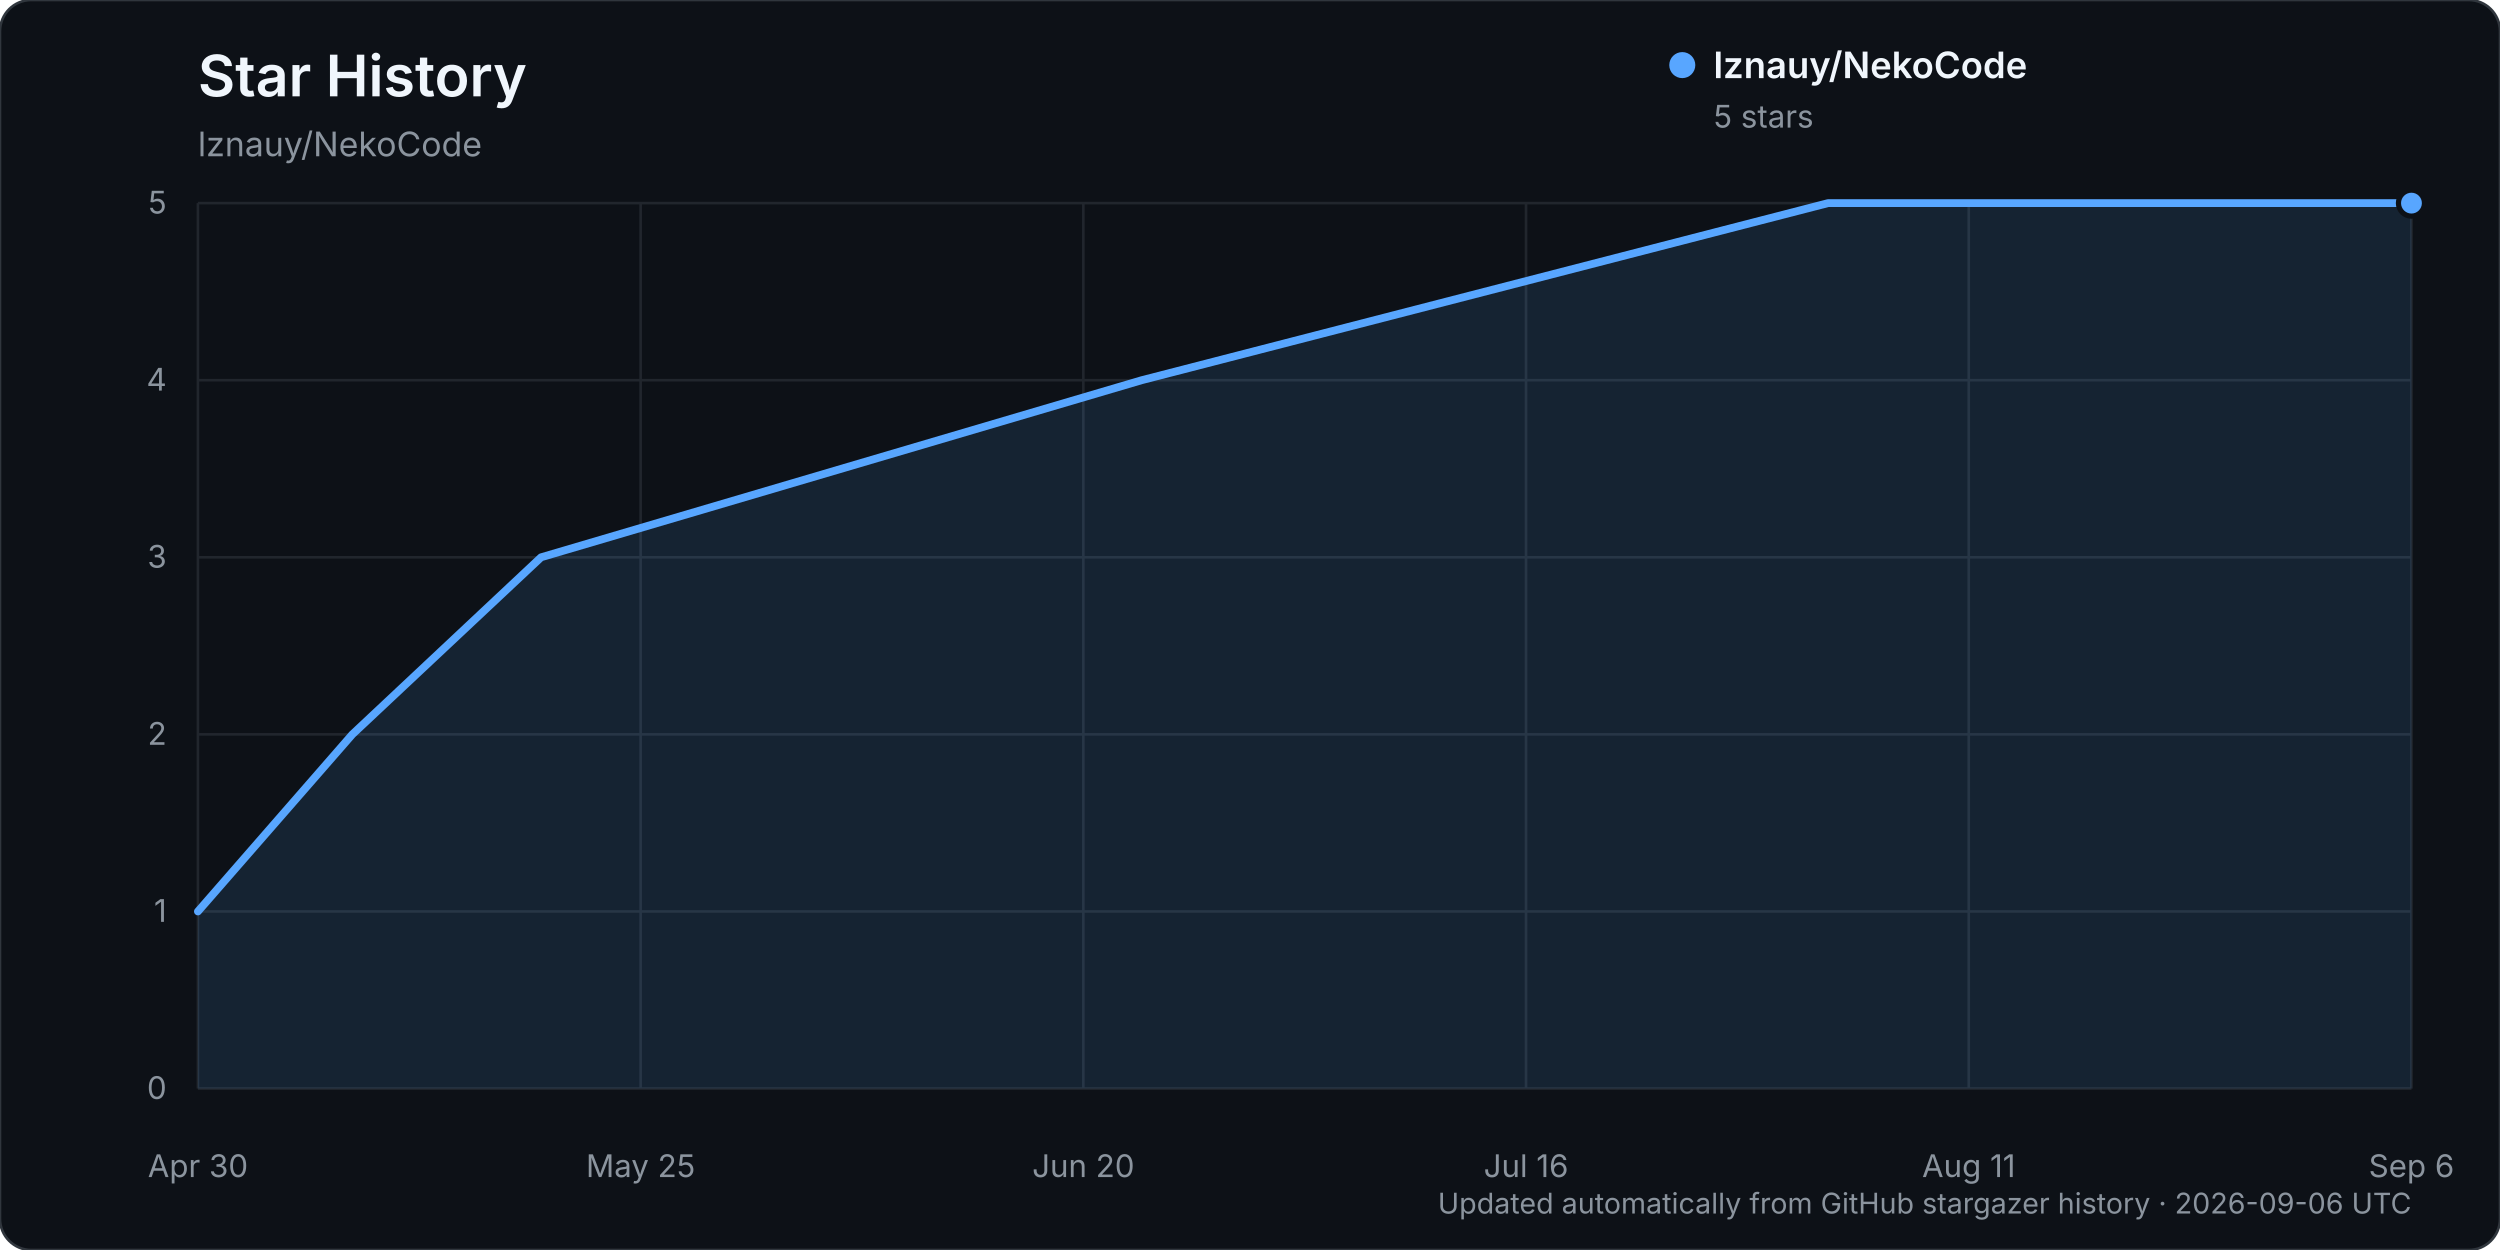
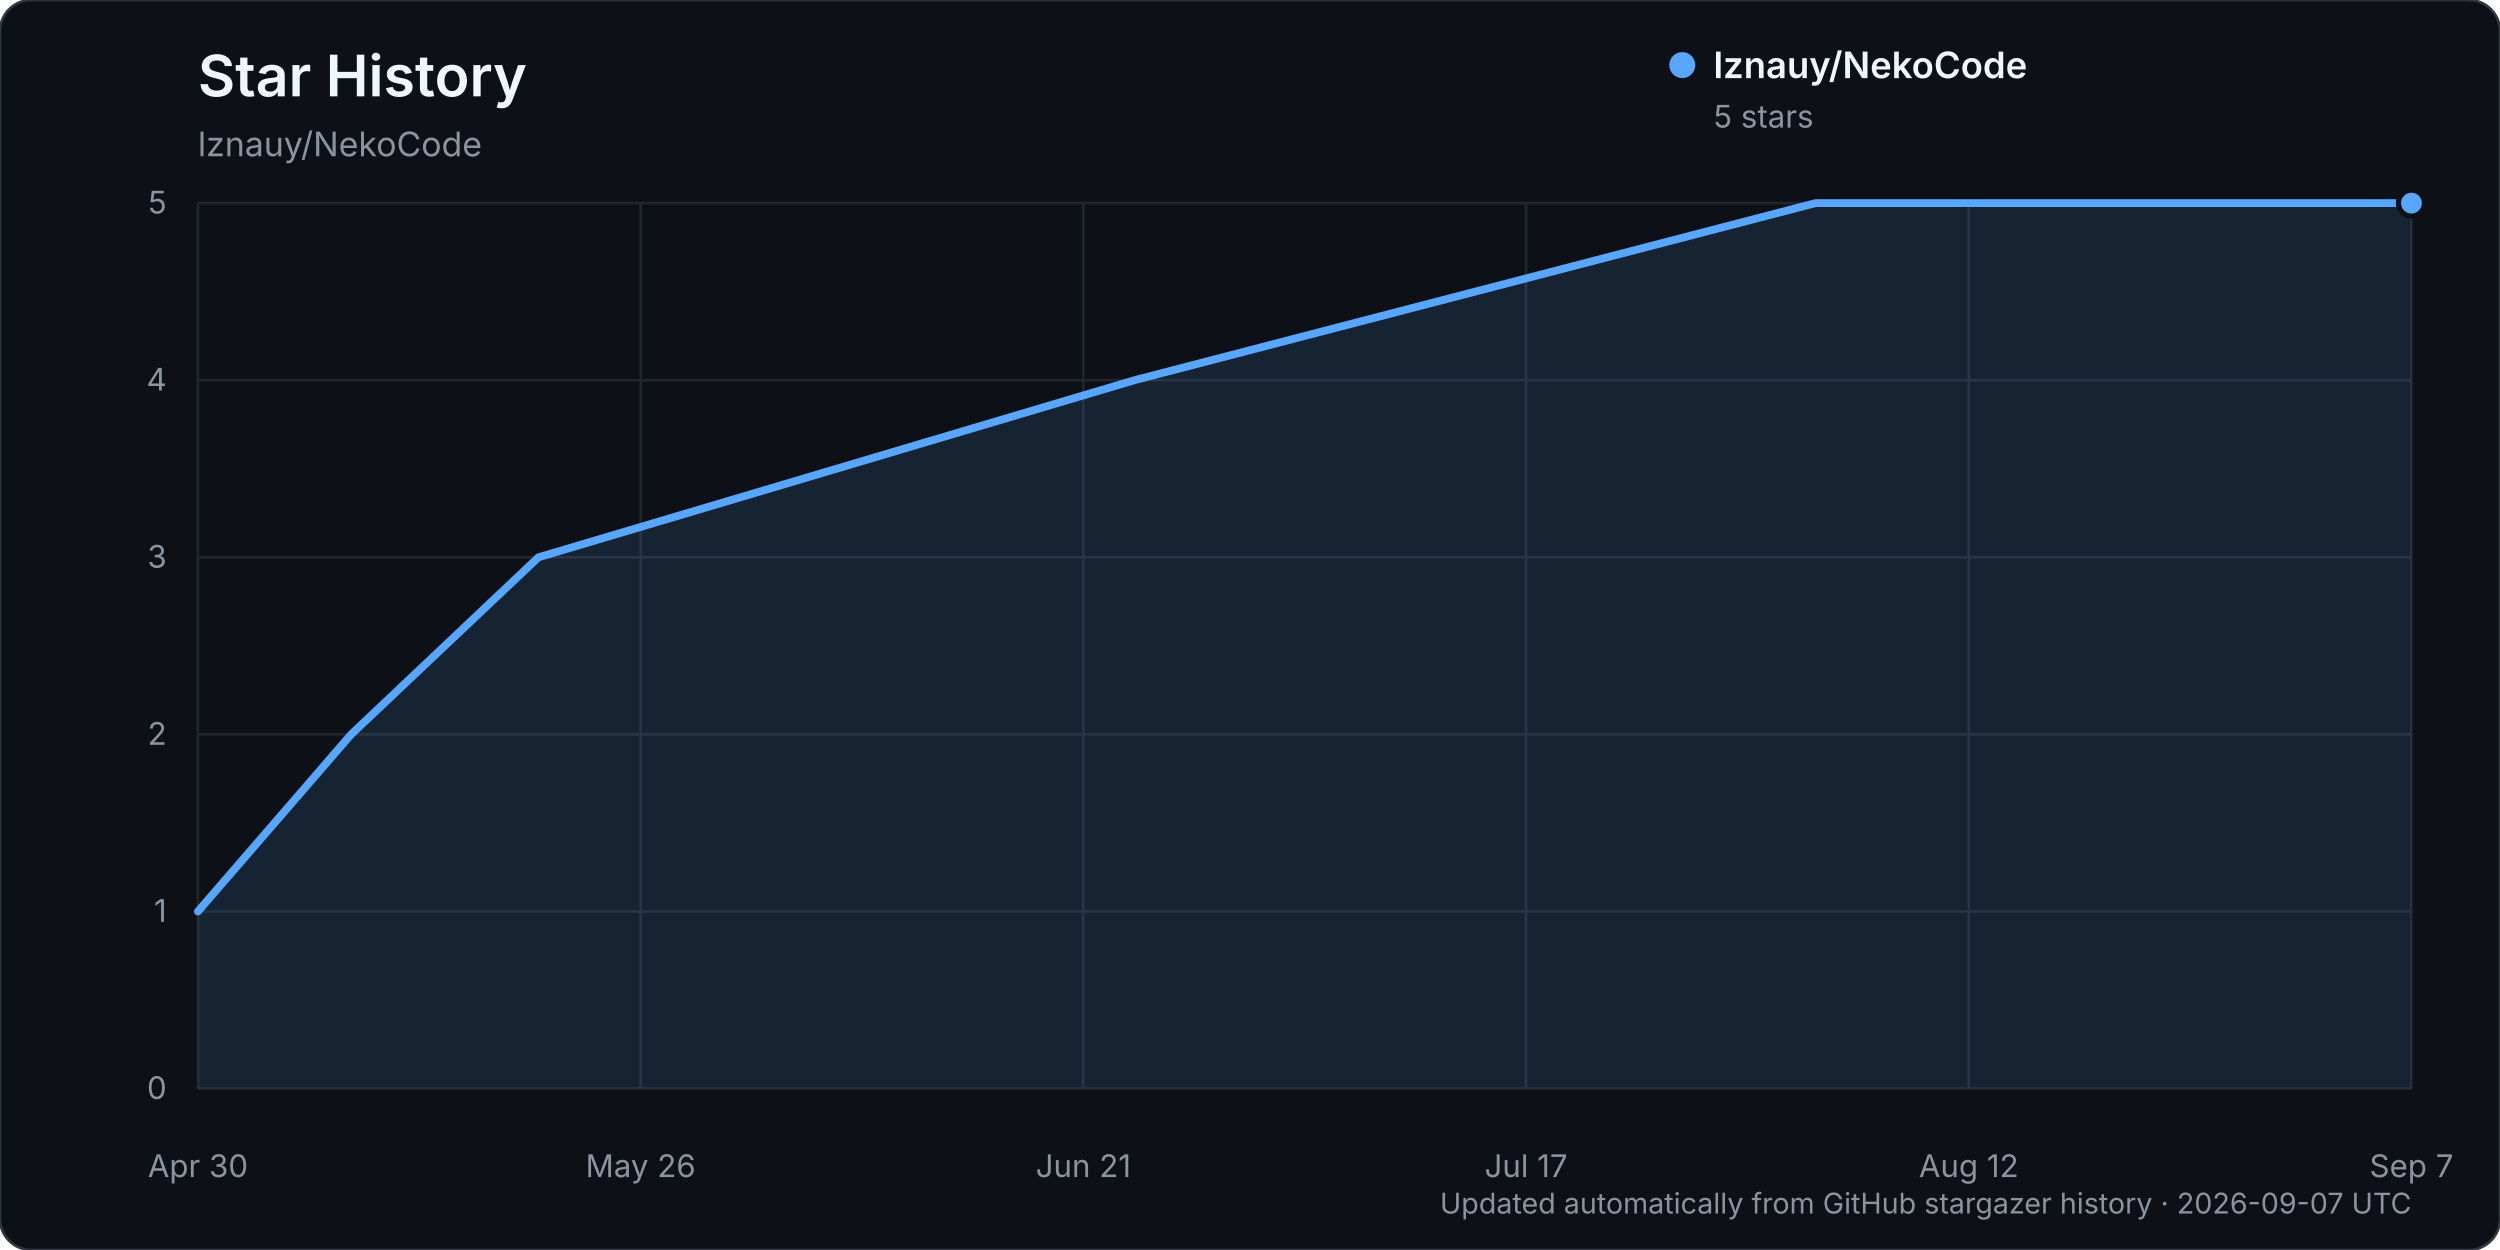
<svg xmlns="http://www.w3.org/2000/svg" width="960" height="480" viewBox="0 0 960 480" role="img" aria-labelledby="title description">
  <rect width="960" height="480" rx="12" fill="#0d1117" stroke="#30363d" />
  <text x="76" y="37" fill="#f0f6fc" font-family="-apple-system, BlinkMacSystemFont, 'Segoe UI', sans-serif" font-size="22" font-weight="600">Star History</text>
  <text x="76" y="60" fill="#8b949e" font-family="-apple-system, BlinkMacSystemFont, 'Segoe UI', sans-serif" font-size="13">lznauy/NekoCode</text>
  <g font-family="-apple-system, BlinkMacSystemFont, 'Segoe UI', sans-serif">
    <line x1="76" y1="418.00" x2="926" y2="418.00" stroke="#21262d" stroke-width="1" />
    <text x="64" y="422.00" text-anchor="end" fill="#8b949e" font-size="12">0</text>
    <line x1="76" y1="350.00" x2="926" y2="350.00" stroke="#21262d" stroke-width="1" />
    <text x="64" y="354.00" text-anchor="end" fill="#8b949e" font-size="12">1</text>
    <line x1="76" y1="282.00" x2="926" y2="282.00" stroke="#21262d" stroke-width="1" />
    <text x="64" y="286.00" text-anchor="end" fill="#8b949e" font-size="12">2</text>
    <line x1="76" y1="214.00" x2="926" y2="214.00" stroke="#21262d" stroke-width="1" />
    <text x="64" y="218.00" text-anchor="end" fill="#8b949e" font-size="12">3</text>
    <line x1="76" y1="146.00" x2="926" y2="146.00" stroke="#21262d" stroke-width="1" />
    <text x="64" y="150.00" text-anchor="end" fill="#8b949e" font-size="12">4</text>
    <line x1="76" y1="78.00" x2="926" y2="78.00" stroke="#21262d" stroke-width="1" />
    <text x="64" y="82.00" text-anchor="end" fill="#8b949e" font-size="12">5</text>
    <line x1="76.00" y1="78" x2="76.00" y2="418" stroke="#21262d" stroke-width="1" />
    <text x="76.00" y="452" text-anchor="middle" fill="#8b949e" font-size="12">Apr 30</text>
    <line x1="246.00" y1="78" x2="246.00" y2="418" stroke="#21262d" stroke-width="1" />
-     <text x="246.00" y="452" text-anchor="middle" fill="#8b949e" font-size="12">May 25</text>
+     <text x="246.00" y="452" text-anchor="middle" fill="#8b949e" font-size="12">May 26</text>
    <line x1="416.00" y1="78" x2="416.00" y2="418" stroke="#21262d" stroke-width="1" />
-     <text x="416.00" y="452" text-anchor="middle" fill="#8b949e" font-size="12">Jun 20</text>
+     <text x="416.00" y="452" text-anchor="middle" fill="#8b949e" font-size="12">Jun 21</text>
    <line x1="586.00" y1="78" x2="586.00" y2="418" stroke="#21262d" stroke-width="1" />
-     <text x="586.00" y="452" text-anchor="middle" fill="#8b949e" font-size="12">Jul 16</text>
+     <text x="586.00" y="452" text-anchor="middle" fill="#8b949e" font-size="12">Jul 17</text>
    <line x1="756.00" y1="78" x2="756.00" y2="418" stroke="#21262d" stroke-width="1" />
-     <text x="756.00" y="452" text-anchor="middle" fill="#8b949e" font-size="12">Aug 11</text>
+     <text x="756.00" y="452" text-anchor="middle" fill="#8b949e" font-size="12">Aug 12</text>
    <line x1="926.00" y1="78" x2="926.00" y2="418" stroke="#21262d" stroke-width="1" />
-     <text x="926.00" y="452" text-anchor="middle" fill="#8b949e" font-size="12">Sep 6</text>
-     <path d="M76.00,350.00 L135.30,282.00 L207.78,214.00 L438.40,146.00 L701.97,78.00 L926.00,78.00 L926.00,418.00 L76.00,418.00 Z" fill="#58a6ff" opacity="0.12" />
-     <path d="M76.00,350.00 L135.30,282.00 L207.78,214.00 L438.40,146.00 L701.97,78.00 L926.00,78.00" fill="none" stroke="#58a6ff" stroke-width="3" stroke-linecap="round" stroke-linejoin="round" />
+     <text x="926.00" y="452" text-anchor="middle" fill="#8b949e" font-size="12">Sep 7</text>
+     <path d="M76.00,350.00 L134.85,282.00 L206.77,214.00 L435.62,146.00 L697.15,78.00 L926.00,78.00 L926.00,418.00 L76.00,418.00 Z" fill="#58a6ff" opacity="0.12" />
+     <path d="M76.00,350.00 L134.85,282.00 L206.77,214.00 L435.62,146.00 L697.15,78.00 L926.00,78.00" fill="none" stroke="#58a6ff" stroke-width="3" stroke-linecap="round" stroke-linejoin="round" />
    <circle cx="926.00" cy="78.00" r="5" fill="#58a6ff" stroke="#0d1117" stroke-width="2" />
    <g transform="translate(646, 25)">
      <circle cx="0" cy="0" r="5" fill="#58a6ff" />
      <text x="12" y="5" fill="#f0f6fc" font-size="14" font-weight="600">lznauy/NekoCode</text>
      <text x="12" y="24" fill="#8b949e" font-size="12">5 stars</text>
    </g>
-     <text x="926" y="466" text-anchor="end" fill="#8b949e" font-size="11">Updated automatically from GitHub stargazer history · 2026-09-06 UTC</text>
+     <text x="926" y="466" text-anchor="end" fill="#8b949e" font-size="11">Updated automatically from GitHub stargazer history · 2026-09-07 UTC</text>
  </g>
</svg>
